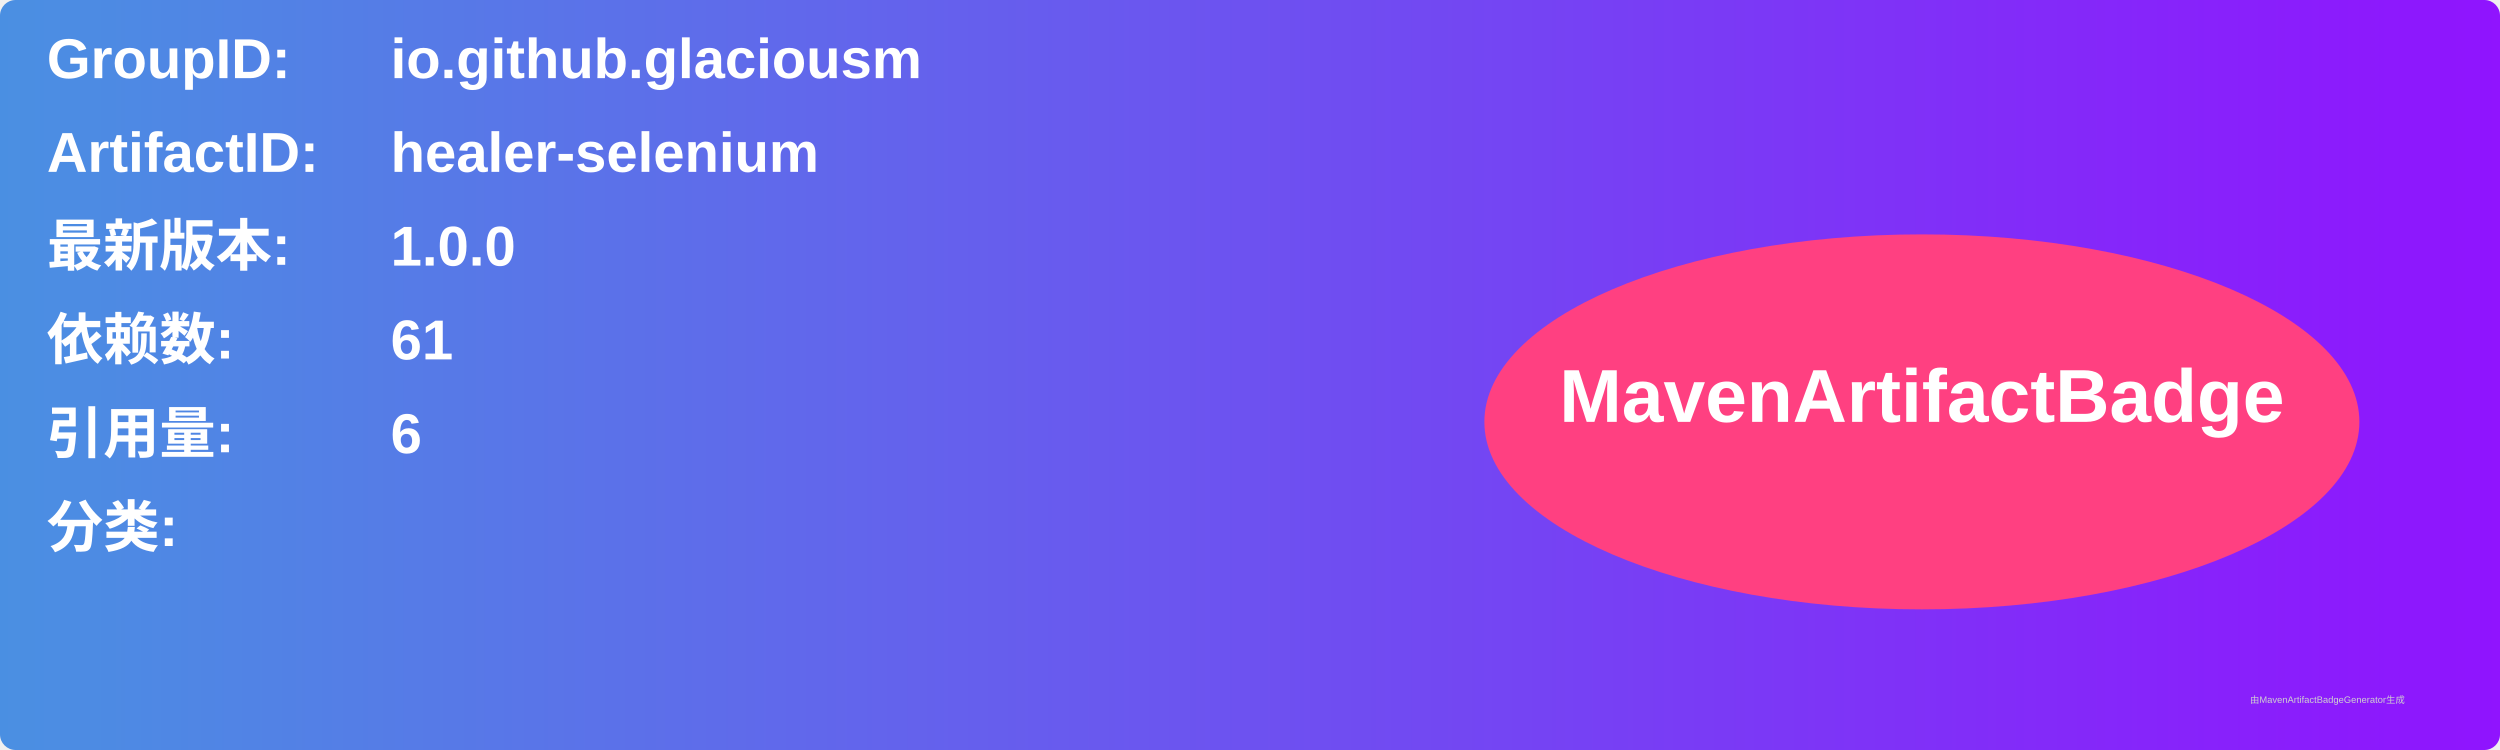
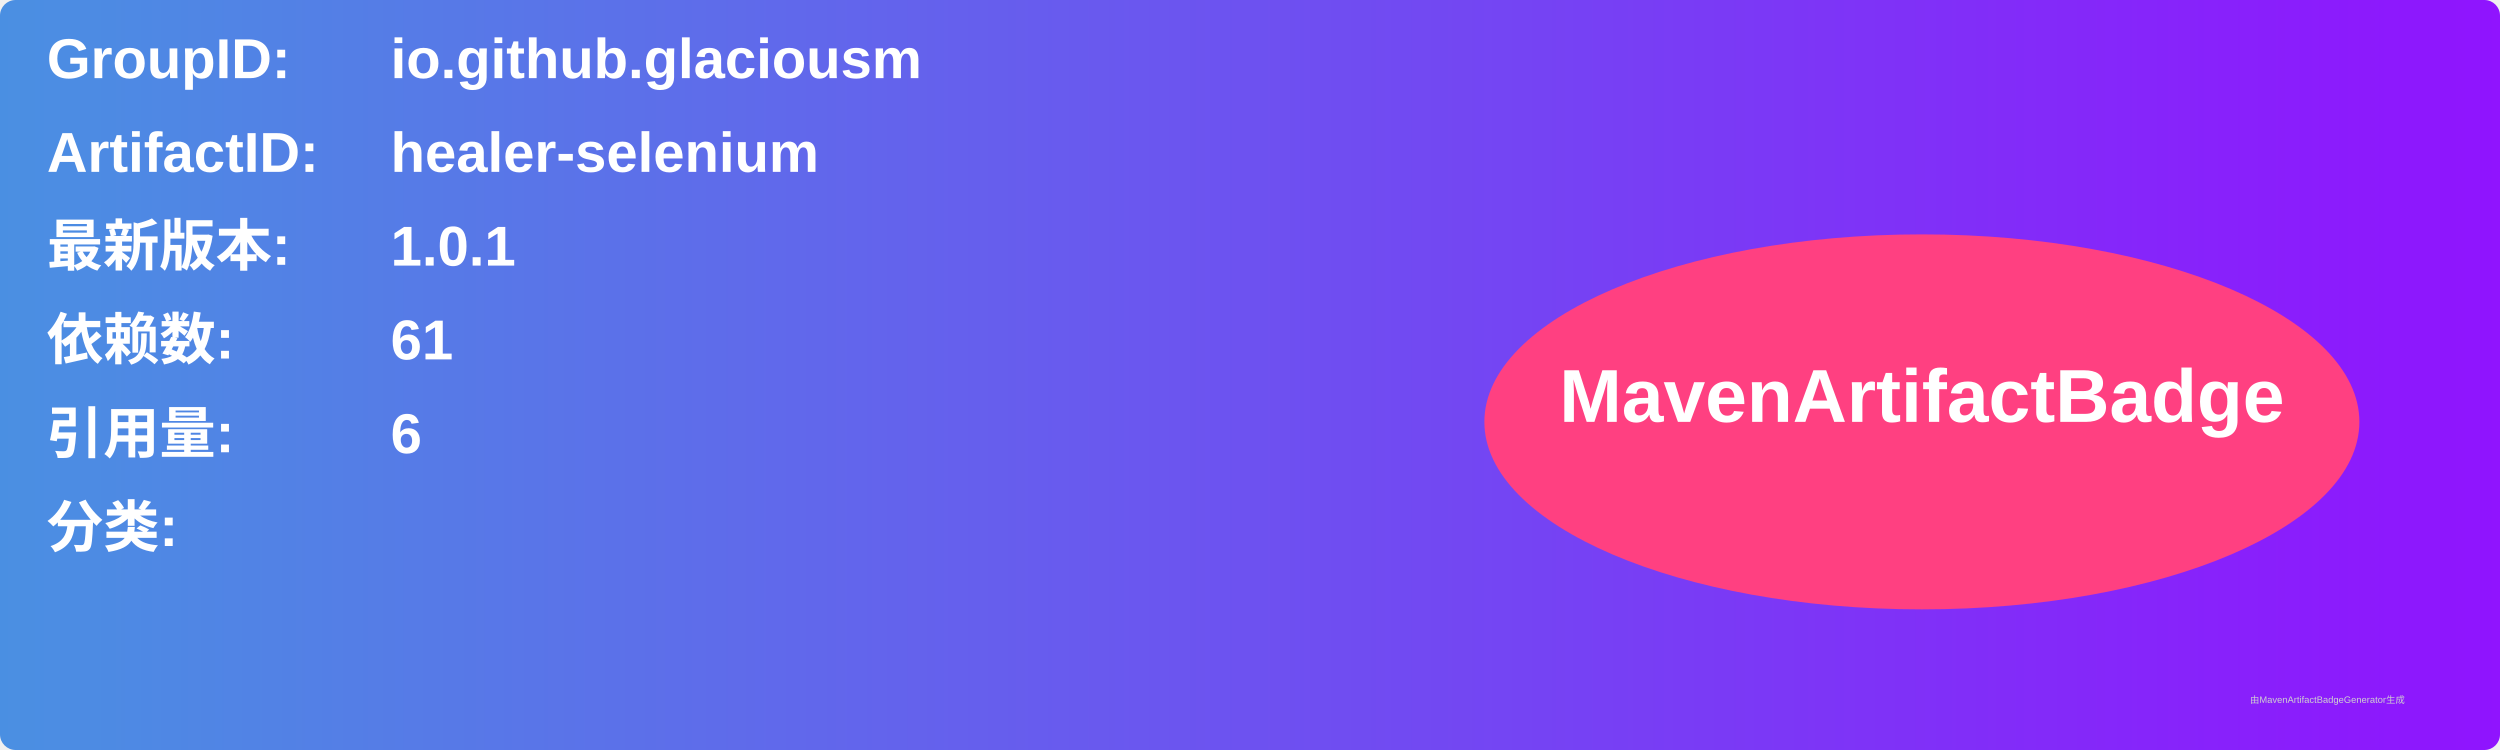
<svg xmlns="http://www.w3.org/2000/svg" width="800" height="240" viewBox="0 0 800 240">
  <linearGradient id="grad" x1="0%" y1="0%" x2="100%" y2="0%">
    <stop offset="0%" stop-color="#4a90e2" />
    <stop offset="100%" stop-color="#9013fe" />
  </linearGradient>
  <rect width="100%" height="100%" rx="5" ry="5" fill="url(#grad)" />
  <g transform="translate(15, 15)">
    <text x="0" y="10" font-family="Arial" font-size="18" fill="white" font-weight="bold" width="260">GroupID:</text>
    <text x="110" y="10" font-family="Arial" font-size="18" fill="white" font-weight="bold" width="460">io.github.glaciousm</text>
    <text x="0" y="40" font-family="Arial" font-size="18" fill="white" font-weight="bold" width="260">ArtifactID:</text>
    <text x="110" y="40" font-family="Arial" font-size="18" fill="white" font-weight="bold" width="460">healer-selenium</text>
    <text x="0" y="70" font-family="Arial" font-size="18" fill="white" font-weight="bold">最新版本:</text>
    <text x="110" y="70" font-family="Arial" font-size="18" fill="white" font-weight="bold">
-       <tspan font-weight="bold">1.0.0</tspan>
+       <tspan font-weight="bold">1.0.1</tspan>
    </text>
    <text x="0" y="100" font-family="Arial" font-size="18" fill="white" font-weight="bold">依赖数: </text>
    <text x="110" y="100" font-family="Arial" font-size="18" fill="white">
      <tspan font-weight="bold">61</tspan>
    </text>
    <text x="0" y="130" font-family="Arial" font-size="18" fill="white" font-weight="bold">引用量: </text>
    <text x="110" y="130" font-family="Arial" font-size="18" fill="white">
      <tspan font-weight="bold">6</tspan>
    </text>
    <text x="0" y="160" font-family="Arial" font-size="18" fill="white" font-weight="bold">分类:</text>
    <text x="10" y="190" font-family="Arial" font-size="10" fill="white">
      <tspan font-weight="bold" />
    </text>
    <ellipse cx="600" cy="120" rx="140" ry="60" fill="#ff4081" />
    <text x="600" y="120" text-anchor="middle" font-family="Arial" font-size="24" fill="white" font-weight="bold">MavenArtifactBadge</text>
  </g>
  <text x="720" y="225" font-family="Arial" font-size="3" fill="#d0d0d0">由MavenArtifactBadgeGenerator生成</text>
</svg>
